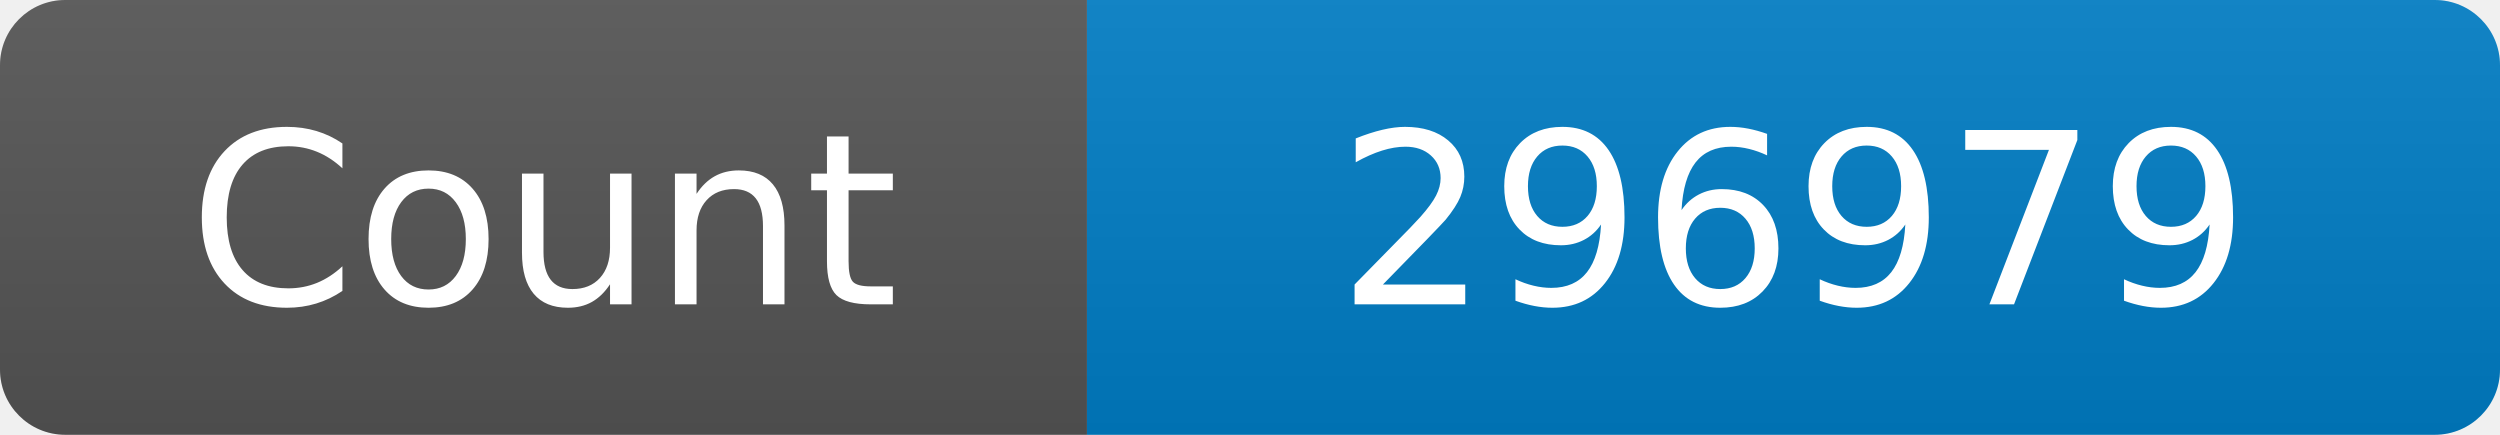
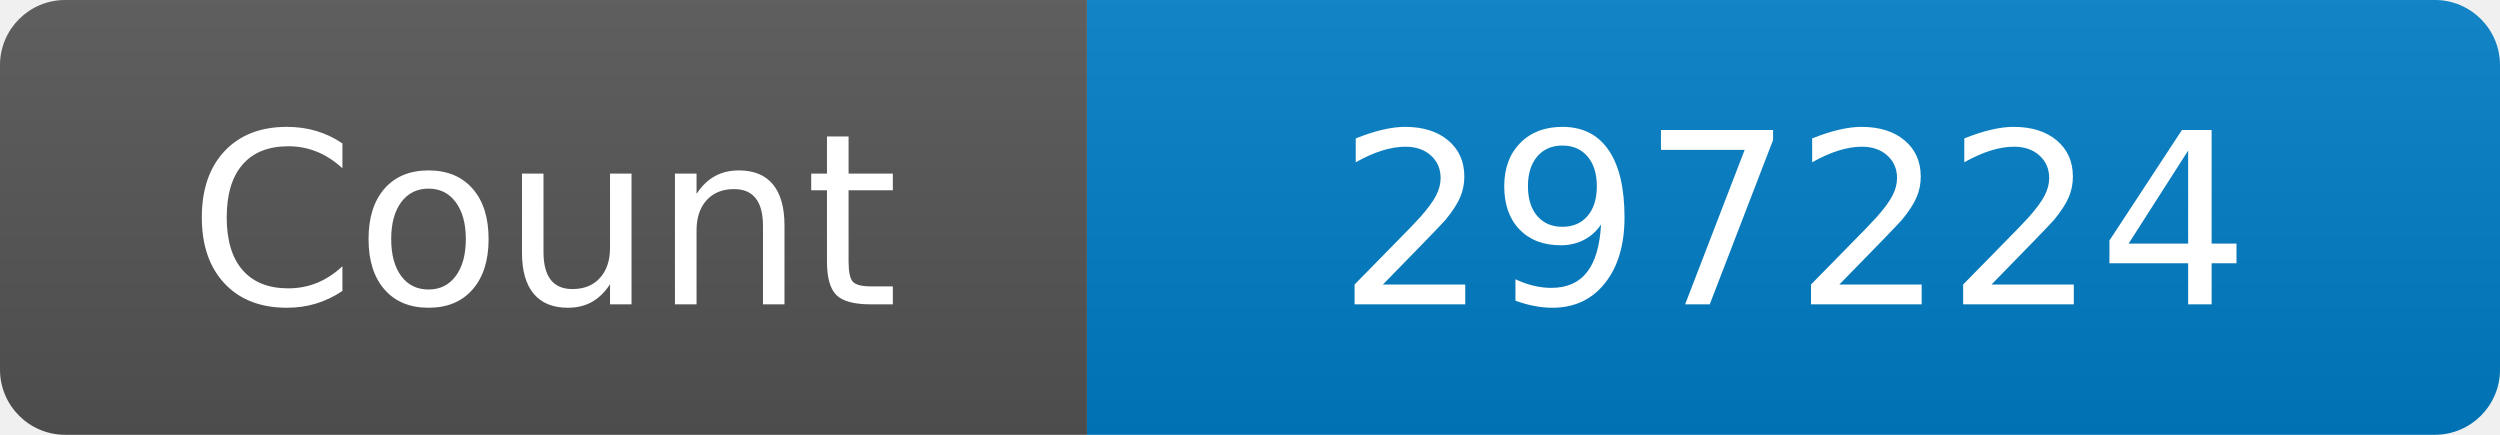
<svg xmlns="http://www.w3.org/2000/svg" width="115" height="20" role="img" aria-label="Maintained?: yes">
  <linearGradient id="s" x2="0" y2="100%">
    <stop offset="0" stop-color="#bbb" stop-opacity=".1" />
    <stop offset="1" stop-opacity=".1" />
  </linearGradient>
  <clipPath id="r">
    <rect width="115" height="20" rx="3" fill="#fff" />
  </clipPath>
  <g clip-path="url(#r)">
    <rect width="50" height="20" fill="#555" />
    <rect x="50" width="160" height="20" fill="#007ec6" />
    <rect width="115" height="20" fill="url(#s)" />
  </g>
  <g fill="#fff" text-anchor="middle" font-family="Verdana,Geneva,DejaVu Sans,sans-serif" font-size="110">
    <text x="250" y="140" transform="scale(.1)" fill="#fff">Count</text>
-     <text x="825" y="140" transform="scale(.1)" fill="#fff">296979</text>
+     <text x="825" y="140" transform="scale(.1)" fill="#fff">297224</text>
  </g>
</svg>
